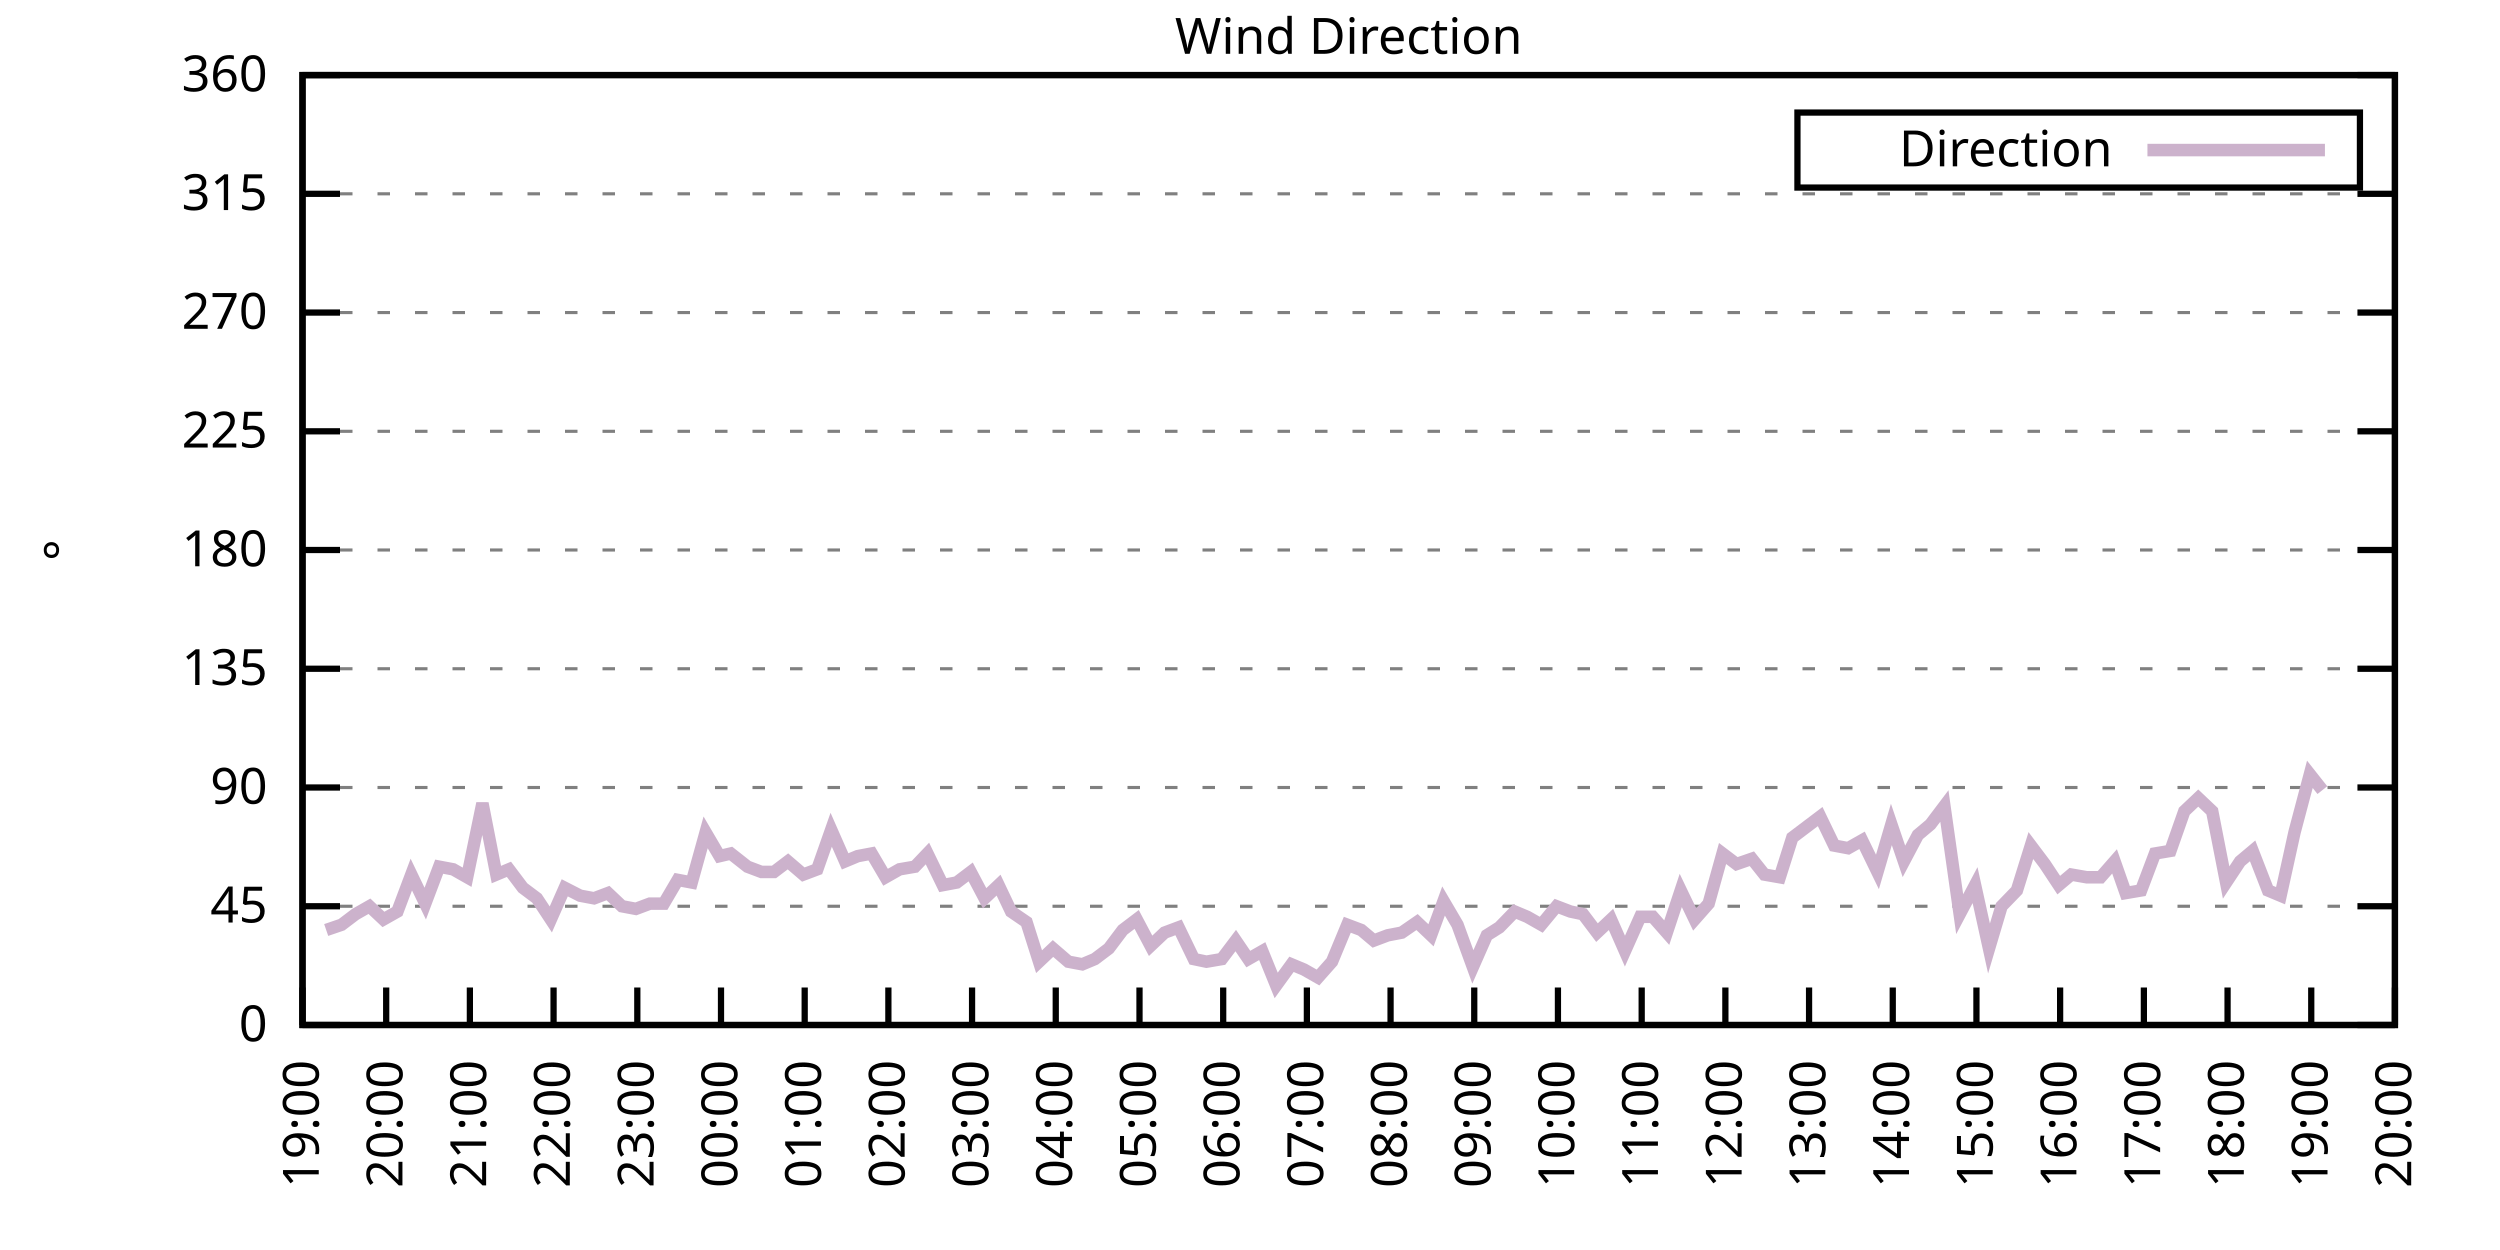
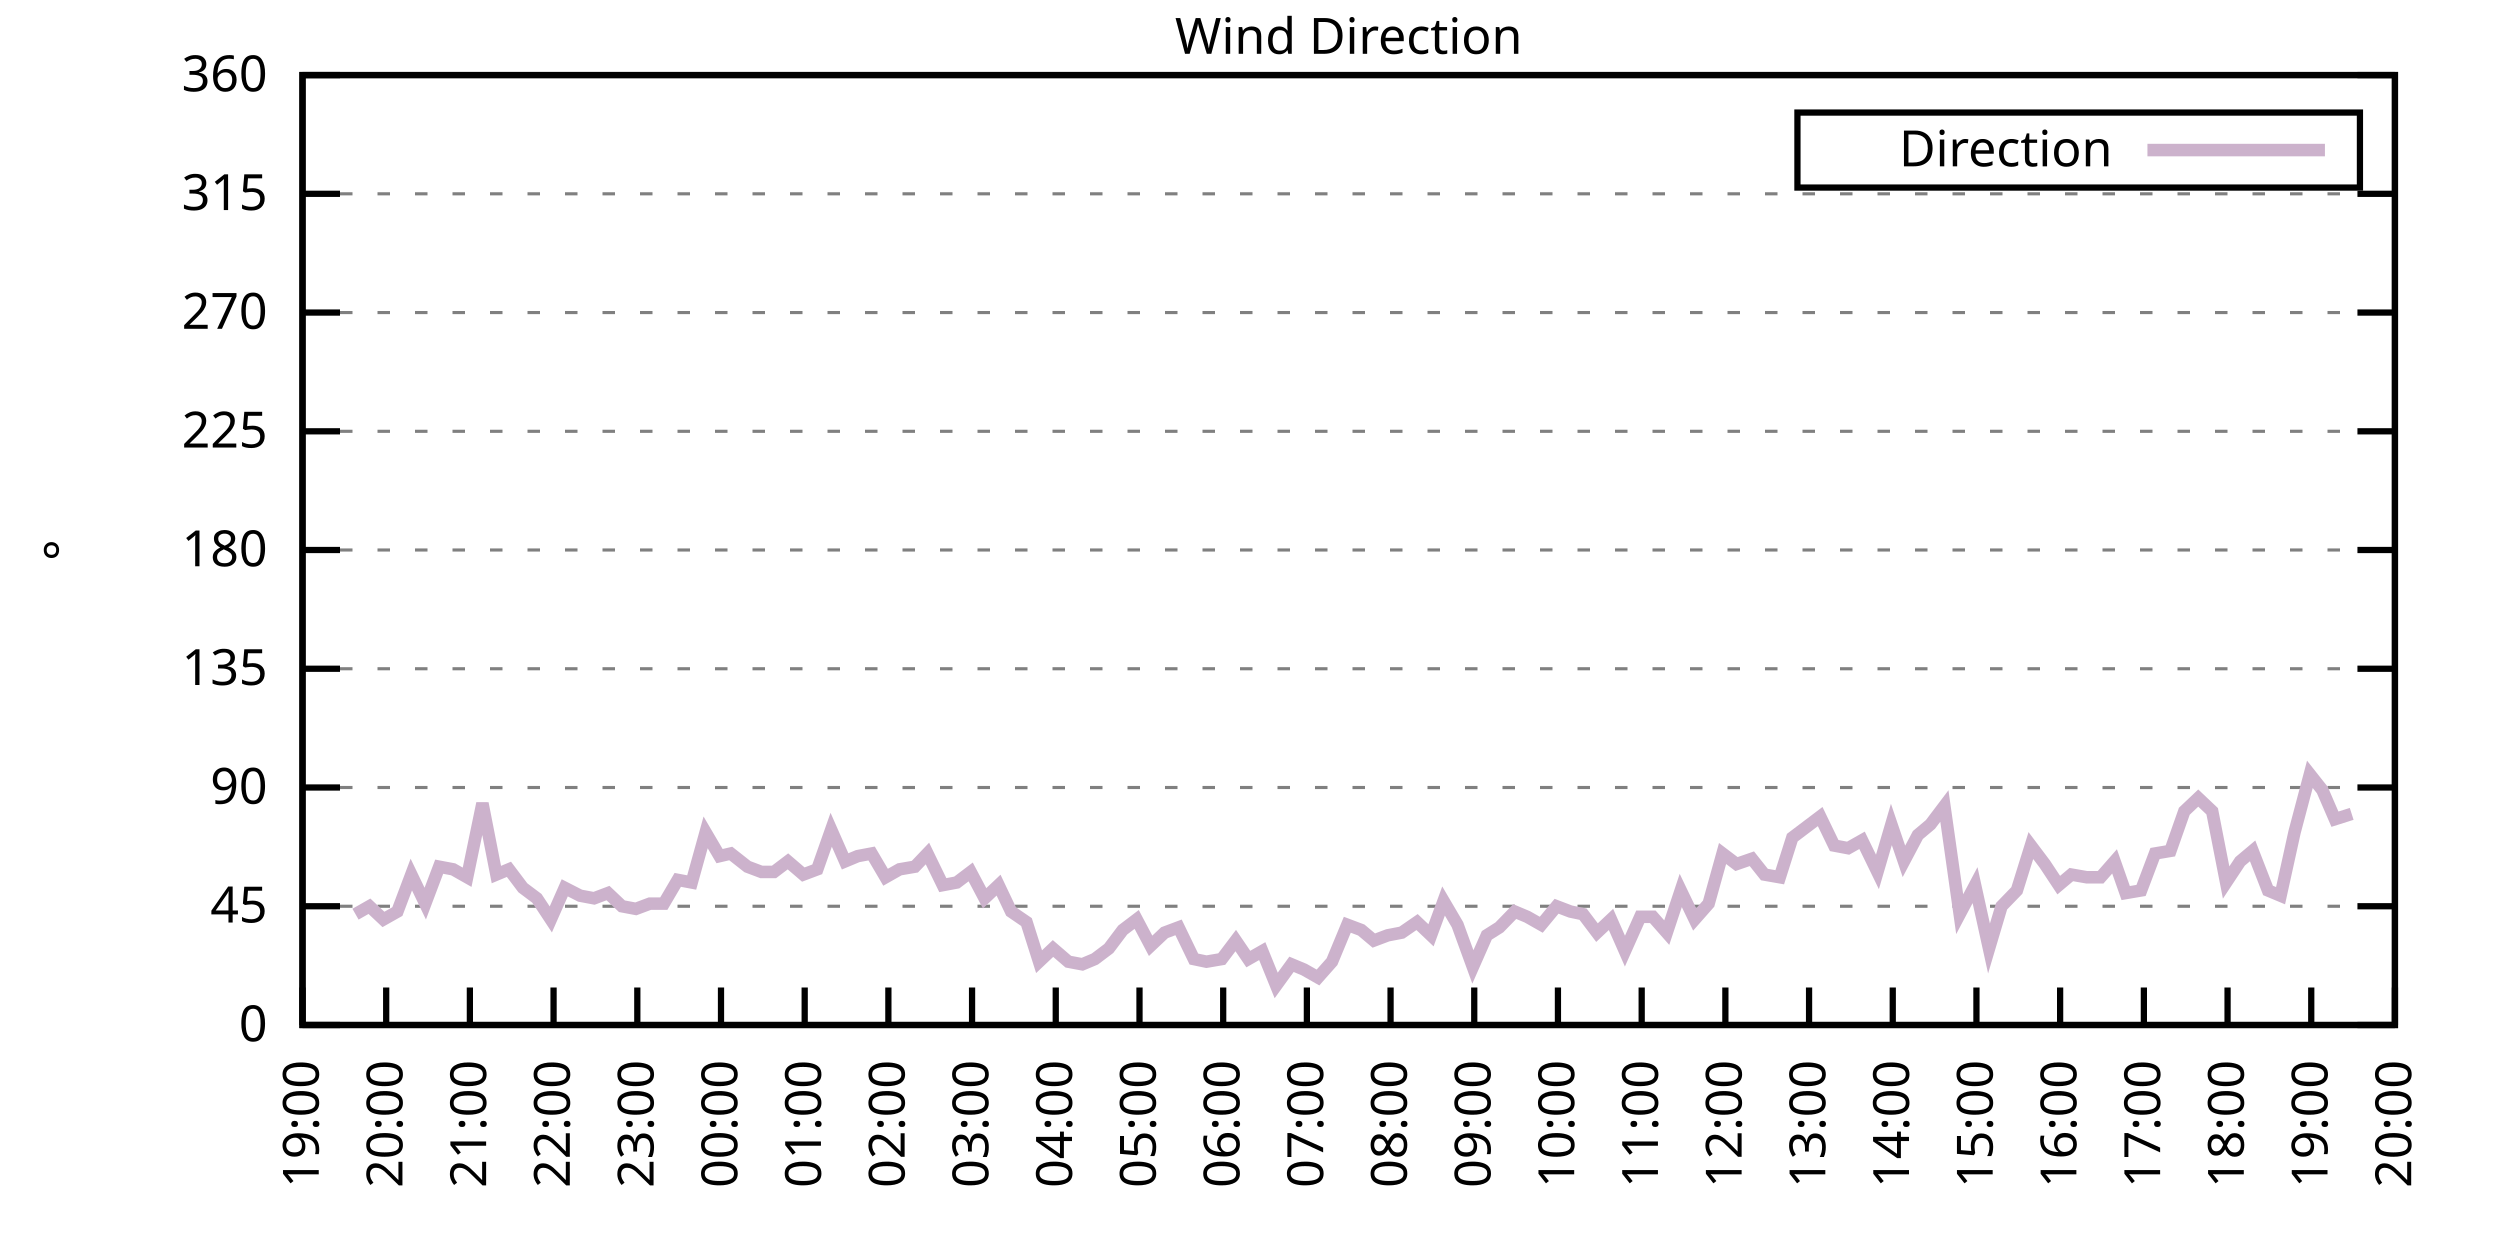
<svg xmlns="http://www.w3.org/2000/svg" xmlns:xlink="http://www.w3.org/1999/xlink" width="400" height="200" viewBox="0 0 400 200">
  <g id="gnuplot_canvas">
    <rect x="0" y="0" width="400" height="200" fill="none" />
    <defs>
      <circle id="gpDot" r="0.5" stroke-width="0.5" stroke="currentColor" />
      <path id="gpPt0" stroke-width="0.333" stroke="currentColor" d="M-1,0 h2 M0,-1 v2" />
      <path id="gpPt1" stroke-width="0.333" stroke="currentColor" d="M-1,-1 L1,1 M1,-1 L-1,1" />
      <path id="gpPt2" stroke-width="0.333" stroke="currentColor" d="M-1,0 L1,0 M0,-1 L0,1 M-1,-1 L1,1 M-1,1 L1,-1" />
      <rect id="gpPt3" stroke-width="0.333" stroke="currentColor" x="-1" y="-1" width="2" height="2" />
      <rect id="gpPt4" stroke-width="0.333" stroke="currentColor" fill="currentColor" x="-1" y="-1" width="2" height="2" />
      <circle id="gpPt5" stroke-width="0.333" stroke="currentColor" cx="0" cy="0" r="1" />
      <use xlink:href="#gpPt5" id="gpPt6" fill="currentColor" stroke="none" />
      <path id="gpPt7" stroke-width="0.333" stroke="currentColor" d="M0,-1.33 L-1.33,0.67 L1.33,0.67 z" />
      <use xlink:href="#gpPt7" id="gpPt8" fill="currentColor" stroke="none" />
      <use xlink:href="#gpPt7" id="gpPt9" stroke="currentColor" transform="rotate(180)" />
      <use xlink:href="#gpPt9" id="gpPt10" fill="currentColor" stroke="none" />
      <use xlink:href="#gpPt3" id="gpPt11" stroke="currentColor" transform="rotate(45)" />
      <use xlink:href="#gpPt11" id="gpPt12" fill="currentColor" stroke="none" />
      <path id="gpPt13" stroke-width="0.333" stroke="currentColor" d="M0,1.330 L1.265,0.411 L0.782,-1.067 L-0.782,-1.076 L-1.265,0.411 z" />
      <use xlink:href="#gpPt13" id="gpPt14" fill="currentColor" stroke="none" />
      <filter id="textbox" filterUnits="objectBoundingBox" x="0" y="0" height="1" width="1">
        <feFlood flood-color="white" flood-opacity="1" result="bgnd" />
        <feComposite in="SourceGraphic" in2="bgnd" operator="atop" />
      </filter>
      <filter id="greybox" filterUnits="objectBoundingBox" x="0" y="0" height="1" width="1">
        <feFlood flood-color="lightgrey" flood-opacity="1" result="grey" />
        <feComposite in="SourceGraphic" in2="grey" operator="atop" />
      </filter>
    </defs>
    <g fill="none" color="white" stroke="currentColor" stroke-width="1.00" stroke-linecap="butt" stroke-linejoin="miter">
</g>
    <g fill="none" color="black" stroke="currentColor" stroke-width="1.00" stroke-linecap="butt" stroke-linejoin="miter">
      <g stroke="none" shape-rendering="crispEdges">
        <polygon fill="rgb(255, 255, 255)" points="48.40,164.00 383.18,164.00 383.18,12.02 48.40,12.02 " />
      </g>
    </g>
    <g fill="none" color="black" stroke="currentColor" stroke-width="1.00" stroke-linecap="butt" stroke-linejoin="miter">
</g>
    <g fill="none" color="black" stroke="black" stroke-width="0.50" stroke-linecap="butt" stroke-linejoin="miter">
</g>
    <g fill="none" color="gray" stroke="currentColor" stroke-width="0.50" stroke-linecap="butt" stroke-linejoin="miter">
      <path stroke="gray" stroke-dasharray="2,4" class="gridline" d="M48.40,164.00 L383.19,164.00  " />
    </g>
    <g fill="none" color="gray" stroke="gray" stroke-width="1.00" stroke-linecap="butt" stroke-linejoin="miter">
</g>
    <g fill="none" color="black" stroke="currentColor" stroke-width="1.00" stroke-linecap="butt" stroke-linejoin="miter">
      <path stroke="black" d="M48.40,164.00 L54.40,164.00 M383.19,164.00 L377.19,164.00  " />
      <g transform="translate(42.80,166.60)" stroke="none" fill="black" font-family="Sans" font-size="8.00" text-anchor="end">
        <text>
          <tspan font-family="Sans"> 0</tspan>
        </text>
      </g>
    </g>
    <g fill="none" color="black" stroke="currentColor" stroke-width="1.00" stroke-linecap="butt" stroke-linejoin="miter">
</g>
    <g fill="none" color="black" stroke="black" stroke-width="0.50" stroke-linecap="butt" stroke-linejoin="miter">
</g>
    <g fill="none" color="gray" stroke="currentColor" stroke-width="0.50" stroke-linecap="butt" stroke-linejoin="miter">
      <path stroke="gray" stroke-dasharray="2,4" class="gridline" d="M48.40,145.00 L383.19,145.00  " />
    </g>
    <g fill="none" color="gray" stroke="gray" stroke-width="1.00" stroke-linecap="butt" stroke-linejoin="miter">
</g>
    <g fill="none" color="black" stroke="currentColor" stroke-width="1.00" stroke-linecap="butt" stroke-linejoin="miter">
      <path stroke="black" d="M48.40,145.00 L54.40,145.00 M383.19,145.00 L377.19,145.00  " />
      <g transform="translate(42.80,147.60)" stroke="none" fill="black" font-family="Sans" font-size="8.00" text-anchor="end">
        <text>
          <tspan font-family="Sans"> 45</tspan>
        </text>
      </g>
    </g>
    <g fill="none" color="black" stroke="currentColor" stroke-width="1.00" stroke-linecap="butt" stroke-linejoin="miter">
</g>
    <g fill="none" color="black" stroke="black" stroke-width="0.50" stroke-linecap="butt" stroke-linejoin="miter">
</g>
    <g fill="none" color="gray" stroke="currentColor" stroke-width="0.50" stroke-linecap="butt" stroke-linejoin="miter">
      <path stroke="gray" stroke-dasharray="2,4" class="gridline" d="M48.40,126.00 L383.19,126.00  " />
    </g>
    <g fill="none" color="gray" stroke="gray" stroke-width="1.00" stroke-linecap="butt" stroke-linejoin="miter">
</g>
    <g fill="none" color="black" stroke="currentColor" stroke-width="1.00" stroke-linecap="butt" stroke-linejoin="miter">
      <path stroke="black" d="M48.40,126.00 L54.40,126.00 M383.19,126.00 L377.19,126.00  " />
      <g transform="translate(42.80,128.60)" stroke="none" fill="black" font-family="Sans" font-size="8.00" text-anchor="end">
        <text>
          <tspan font-family="Sans"> 90</tspan>
        </text>
      </g>
    </g>
    <g fill="none" color="black" stroke="currentColor" stroke-width="1.00" stroke-linecap="butt" stroke-linejoin="miter">
</g>
    <g fill="none" color="black" stroke="black" stroke-width="0.50" stroke-linecap="butt" stroke-linejoin="miter">
</g>
    <g fill="none" color="gray" stroke="currentColor" stroke-width="0.50" stroke-linecap="butt" stroke-linejoin="miter">
      <path stroke="gray" stroke-dasharray="2,4" class="gridline" d="M48.40,107.00 L383.19,107.00  " />
    </g>
    <g fill="none" color="gray" stroke="gray" stroke-width="1.00" stroke-linecap="butt" stroke-linejoin="miter">
</g>
    <g fill="none" color="black" stroke="currentColor" stroke-width="1.00" stroke-linecap="butt" stroke-linejoin="miter">
      <path stroke="black" d="M48.40,107.00 L54.40,107.00 M383.19,107.00 L377.19,107.00  " />
      <g transform="translate(42.80,109.60)" stroke="none" fill="black" font-family="Sans" font-size="8.00" text-anchor="end">
        <text>
          <tspan font-family="Sans"> 135</tspan>
        </text>
      </g>
    </g>
    <g fill="none" color="black" stroke="currentColor" stroke-width="1.00" stroke-linecap="butt" stroke-linejoin="miter">
</g>
    <g fill="none" color="black" stroke="black" stroke-width="0.50" stroke-linecap="butt" stroke-linejoin="miter">
</g>
    <g fill="none" color="gray" stroke="currentColor" stroke-width="0.50" stroke-linecap="butt" stroke-linejoin="miter">
      <path stroke="gray" stroke-dasharray="2,4" class="gridline" d="M48.40,88.00 L383.19,88.00  " />
    </g>
    <g fill="none" color="gray" stroke="gray" stroke-width="1.00" stroke-linecap="butt" stroke-linejoin="miter">
</g>
    <g fill="none" color="black" stroke="currentColor" stroke-width="1.00" stroke-linecap="butt" stroke-linejoin="miter">
      <path stroke="black" d="M48.40,88.00 L54.40,88.00 M383.19,88.00 L377.19,88.00  " />
      <g transform="translate(42.80,90.60)" stroke="none" fill="black" font-family="Sans" font-size="8.00" text-anchor="end">
        <text>
          <tspan font-family="Sans"> 180</tspan>
        </text>
      </g>
    </g>
    <g fill="none" color="black" stroke="currentColor" stroke-width="1.00" stroke-linecap="butt" stroke-linejoin="miter">
</g>
    <g fill="none" color="black" stroke="black" stroke-width="0.50" stroke-linecap="butt" stroke-linejoin="miter">
</g>
    <g fill="none" color="gray" stroke="currentColor" stroke-width="0.50" stroke-linecap="butt" stroke-linejoin="miter">
      <path stroke="gray" stroke-dasharray="2,4" class="gridline" d="M48.40,69.01 L383.19,69.01  " />
    </g>
    <g fill="none" color="gray" stroke="gray" stroke-width="1.00" stroke-linecap="butt" stroke-linejoin="miter">
</g>
    <g fill="none" color="black" stroke="currentColor" stroke-width="1.00" stroke-linecap="butt" stroke-linejoin="miter">
      <path stroke="black" d="M48.40,69.01 L54.40,69.01 M383.19,69.01 L377.19,69.01  " />
      <g transform="translate(42.80,71.61)" stroke="none" fill="black" font-family="Sans" font-size="8.00" text-anchor="end">
        <text>
          <tspan font-family="Sans"> 225</tspan>
        </text>
      </g>
    </g>
    <g fill="none" color="black" stroke="currentColor" stroke-width="1.00" stroke-linecap="butt" stroke-linejoin="miter">
</g>
    <g fill="none" color="black" stroke="black" stroke-width="0.50" stroke-linecap="butt" stroke-linejoin="miter">
</g>
    <g fill="none" color="gray" stroke="currentColor" stroke-width="0.50" stroke-linecap="butt" stroke-linejoin="miter">
      <path stroke="gray" stroke-dasharray="2,4" class="gridline" d="M48.40,50.01 L383.19,50.01  " />
    </g>
    <g fill="none" color="gray" stroke="gray" stroke-width="1.00" stroke-linecap="butt" stroke-linejoin="miter">
</g>
    <g fill="none" color="black" stroke="currentColor" stroke-width="1.00" stroke-linecap="butt" stroke-linejoin="miter">
      <path stroke="black" d="M48.40,50.01 L54.40,50.01 M383.19,50.01 L377.19,50.01  " />
      <g transform="translate(42.80,52.61)" stroke="none" fill="black" font-family="Sans" font-size="8.00" text-anchor="end">
        <text>
          <tspan font-family="Sans"> 270</tspan>
        </text>
      </g>
    </g>
    <g fill="none" color="black" stroke="currentColor" stroke-width="1.00" stroke-linecap="butt" stroke-linejoin="miter">
</g>
    <g fill="none" color="black" stroke="black" stroke-width="0.50" stroke-linecap="butt" stroke-linejoin="miter">
</g>
    <g fill="none" color="gray" stroke="currentColor" stroke-width="0.50" stroke-linecap="butt" stroke-linejoin="miter">
      <path stroke="gray" stroke-dasharray="2,4" class="gridline" d="M48.40,31.01 L383.19,31.01  " />
    </g>
    <g fill="none" color="gray" stroke="gray" stroke-width="1.00" stroke-linecap="butt" stroke-linejoin="miter">
</g>
    <g fill="none" color="black" stroke="currentColor" stroke-width="1.00" stroke-linecap="butt" stroke-linejoin="miter">
      <path stroke="black" d="M48.40,31.01 L54.40,31.01 M383.19,31.01 L377.19,31.01  " />
      <g transform="translate(42.80,33.61)" stroke="none" fill="black" font-family="Sans" font-size="8.00" text-anchor="end">
        <text>
          <tspan font-family="Sans"> 315</tspan>
        </text>
      </g>
    </g>
    <g fill="none" color="black" stroke="currentColor" stroke-width="1.00" stroke-linecap="butt" stroke-linejoin="miter">
</g>
    <g fill="none" color="black" stroke="black" stroke-width="0.50" stroke-linecap="butt" stroke-linejoin="miter">
</g>
    <g fill="none" color="gray" stroke="currentColor" stroke-width="0.50" stroke-linecap="butt" stroke-linejoin="miter">
      <path stroke="gray" stroke-dasharray="2,4" class="gridline" d="M48.40,12.01 L383.19,12.01  " />
    </g>
    <g fill="none" color="gray" stroke="gray" stroke-width="1.00" stroke-linecap="butt" stroke-linejoin="miter">
</g>
    <g fill="none" color="black" stroke="currentColor" stroke-width="1.00" stroke-linecap="butt" stroke-linejoin="miter">
      <path stroke="black" d="M48.40,12.01 L54.40,12.01 M383.19,12.01 L377.19,12.01  " />
      <g transform="translate(42.80,14.61)" stroke="none" fill="black" font-family="Sans" font-size="8.00" text-anchor="end">
        <text>
          <tspan font-family="Sans"> 360</tspan>
        </text>
      </g>
    </g>
    <g fill="none" color="black" stroke="currentColor" stroke-width="1.00" stroke-linecap="butt" stroke-linejoin="miter">
      <path stroke="black" d="M48.40,164.00 L48.40,158.00  " />
      <g transform="translate(51.00,169.60) rotate(270.00)" stroke="none" fill="black" font-family="Sans" font-size="8.00" text-anchor="end">
        <text>
          <tspan font-family="Sans">19:00</tspan>
        </text>
      </g>
    </g>
    <g fill="none" color="black" stroke="currentColor" stroke-width="1.00" stroke-linecap="butt" stroke-linejoin="miter">
      <path stroke="black" d="M61.79,164.00 L61.79,158.00  " />
      <g transform="translate(64.39,169.60) rotate(270.00)" stroke="none" fill="black" font-family="Sans" font-size="8.00" text-anchor="end">
        <text>
          <tspan font-family="Sans">20:00</tspan>
        </text>
      </g>
    </g>
    <g fill="none" color="black" stroke="currentColor" stroke-width="1.00" stroke-linecap="butt" stroke-linejoin="miter">
      <path stroke="black" d="M75.18,164.00 L75.18,158.00  " />
      <g transform="translate(77.78,169.60) rotate(270.00)" stroke="none" fill="black" font-family="Sans" font-size="8.00" text-anchor="end">
        <text>
          <tspan font-family="Sans">21:00</tspan>
        </text>
      </g>
    </g>
    <g fill="none" color="black" stroke="currentColor" stroke-width="1.00" stroke-linecap="butt" stroke-linejoin="miter">
      <path stroke="black" d="M88.57,164.00 L88.57,158.00  " />
      <g transform="translate(91.17,169.60) rotate(270.00)" stroke="none" fill="black" font-family="Sans" font-size="8.00" text-anchor="end">
        <text>
          <tspan font-family="Sans">22:00</tspan>
        </text>
      </g>
    </g>
    <g fill="none" color="black" stroke="currentColor" stroke-width="1.00" stroke-linecap="butt" stroke-linejoin="miter">
      <path stroke="black" d="M101.97,164.00 L101.97,158.00  " />
      <g transform="translate(104.57,169.60) rotate(270.00)" stroke="none" fill="black" font-family="Sans" font-size="8.00" text-anchor="end">
        <text>
          <tspan font-family="Sans">23:00</tspan>
        </text>
      </g>
    </g>
    <g fill="none" color="black" stroke="currentColor" stroke-width="1.00" stroke-linecap="butt" stroke-linejoin="miter">
      <path stroke="black" d="M115.36,164.00 L115.36,158.00  " />
      <g transform="translate(117.96,169.60) rotate(270.00)" stroke="none" fill="black" font-family="Sans" font-size="8.00" text-anchor="end">
        <text>
          <tspan font-family="Sans">00:00</tspan>
        </text>
      </g>
    </g>
    <g fill="none" color="black" stroke="currentColor" stroke-width="1.00" stroke-linecap="butt" stroke-linejoin="miter">
      <path stroke="black" d="M128.75,164.00 L128.75,158.00  " />
      <g transform="translate(131.35,169.60) rotate(270.00)" stroke="none" fill="black" font-family="Sans" font-size="8.00" text-anchor="end">
        <text>
          <tspan font-family="Sans">01:00</tspan>
        </text>
      </g>
    </g>
    <g fill="none" color="black" stroke="currentColor" stroke-width="1.00" stroke-linecap="butt" stroke-linejoin="miter">
      <path stroke="black" d="M142.14,164.00 L142.14,158.00  " />
      <g transform="translate(144.74,169.60) rotate(270.00)" stroke="none" fill="black" font-family="Sans" font-size="8.00" text-anchor="end">
        <text>
          <tspan font-family="Sans">02:00</tspan>
        </text>
      </g>
    </g>
    <g fill="none" color="black" stroke="currentColor" stroke-width="1.00" stroke-linecap="butt" stroke-linejoin="miter">
      <path stroke="black" d="M155.53,164.00 L155.53,158.00  " />
      <g transform="translate(158.13,169.60) rotate(270.00)" stroke="none" fill="black" font-family="Sans" font-size="8.00" text-anchor="end">
        <text>
          <tspan font-family="Sans">03:00</tspan>
        </text>
      </g>
    </g>
    <g fill="none" color="black" stroke="currentColor" stroke-width="1.00" stroke-linecap="butt" stroke-linejoin="miter">
      <path stroke="black" d="M168.92,164.00 L168.92,158.00  " />
      <g transform="translate(171.52,169.60) rotate(270.00)" stroke="none" fill="black" font-family="Sans" font-size="8.00" text-anchor="end">
        <text>
          <tspan font-family="Sans">04:00</tspan>
        </text>
      </g>
    </g>
    <g fill="none" color="black" stroke="currentColor" stroke-width="1.00" stroke-linecap="butt" stroke-linejoin="miter">
      <path stroke="black" d="M182.32,164.00 L182.32,158.00  " />
      <g transform="translate(184.92,169.60) rotate(270.00)" stroke="none" fill="black" font-family="Sans" font-size="8.00" text-anchor="end">
        <text>
          <tspan font-family="Sans">05:00</tspan>
        </text>
      </g>
    </g>
    <g fill="none" color="black" stroke="currentColor" stroke-width="1.00" stroke-linecap="butt" stroke-linejoin="miter">
      <path stroke="black" d="M195.71,164.00 L195.71,158.00  " />
      <g transform="translate(198.31,169.60) rotate(270.00)" stroke="none" fill="black" font-family="Sans" font-size="8.00" text-anchor="end">
        <text>
          <tspan font-family="Sans">06:00</tspan>
        </text>
      </g>
    </g>
    <g fill="none" color="black" stroke="currentColor" stroke-width="1.00" stroke-linecap="butt" stroke-linejoin="miter">
      <path stroke="black" d="M209.10,164.00 L209.10,158.00  " />
      <g transform="translate(211.70,169.60) rotate(270.00)" stroke="none" fill="black" font-family="Sans" font-size="8.00" text-anchor="end">
        <text>
          <tspan font-family="Sans">07:00</tspan>
        </text>
      </g>
    </g>
    <g fill="none" color="black" stroke="currentColor" stroke-width="1.00" stroke-linecap="butt" stroke-linejoin="miter">
      <path stroke="black" d="M222.49,164.00 L222.49,158.00  " />
      <g transform="translate(225.09,169.60) rotate(270.00)" stroke="none" fill="black" font-family="Sans" font-size="8.00" text-anchor="end">
        <text>
          <tspan font-family="Sans">08:00</tspan>
        </text>
      </g>
    </g>
    <g fill="none" color="black" stroke="currentColor" stroke-width="1.00" stroke-linecap="butt" stroke-linejoin="miter">
      <path stroke="black" d="M235.88,164.00 L235.88,158.00  " />
      <g transform="translate(238.48,169.60) rotate(270.00)" stroke="none" fill="black" font-family="Sans" font-size="8.00" text-anchor="end">
        <text>
          <tspan font-family="Sans">09:00</tspan>
        </text>
      </g>
    </g>
    <g fill="none" color="black" stroke="currentColor" stroke-width="1.00" stroke-linecap="butt" stroke-linejoin="miter">
      <path stroke="black" d="M249.27,164.00 L249.27,158.00  " />
      <g transform="translate(251.87,169.60) rotate(270.00)" stroke="none" fill="black" font-family="Sans" font-size="8.00" text-anchor="end">
        <text>
          <tspan font-family="Sans">10:00</tspan>
        </text>
      </g>
    </g>
    <g fill="none" color="black" stroke="currentColor" stroke-width="1.00" stroke-linecap="butt" stroke-linejoin="miter">
      <path stroke="black" d="M262.67,164.00 L262.67,158.00  " />
      <g transform="translate(265.27,169.60) rotate(270.00)" stroke="none" fill="black" font-family="Sans" font-size="8.00" text-anchor="end">
        <text>
          <tspan font-family="Sans">11:00</tspan>
        </text>
      </g>
    </g>
    <g fill="none" color="black" stroke="currentColor" stroke-width="1.00" stroke-linecap="butt" stroke-linejoin="miter">
      <path stroke="black" d="M276.06,164.00 L276.06,158.00  " />
      <g transform="translate(278.66,169.60) rotate(270.00)" stroke="none" fill="black" font-family="Sans" font-size="8.00" text-anchor="end">
        <text>
          <tspan font-family="Sans">12:00</tspan>
        </text>
      </g>
    </g>
    <g fill="none" color="black" stroke="currentColor" stroke-width="1.00" stroke-linecap="butt" stroke-linejoin="miter">
      <path stroke="black" d="M289.45,164.00 L289.45,158.00  " />
      <g transform="translate(292.05,169.60) rotate(270.00)" stroke="none" fill="black" font-family="Sans" font-size="8.00" text-anchor="end">
        <text>
          <tspan font-family="Sans">13:00</tspan>
        </text>
      </g>
    </g>
    <g fill="none" color="black" stroke="currentColor" stroke-width="1.00" stroke-linecap="butt" stroke-linejoin="miter">
      <path stroke="black" d="M302.84,164.00 L302.84,158.00  " />
      <g transform="translate(305.44,169.60) rotate(270.00)" stroke="none" fill="black" font-family="Sans" font-size="8.00" text-anchor="end">
        <text>
          <tspan font-family="Sans">14:00</tspan>
        </text>
      </g>
    </g>
    <g fill="none" color="black" stroke="currentColor" stroke-width="1.00" stroke-linecap="butt" stroke-linejoin="miter">
      <path stroke="black" d="M316.23,164.00 L316.23,158.00  " />
      <g transform="translate(318.83,169.60) rotate(270.00)" stroke="none" fill="black" font-family="Sans" font-size="8.00" text-anchor="end">
        <text>
          <tspan font-family="Sans">15:00</tspan>
        </text>
      </g>
    </g>
    <g fill="none" color="black" stroke="currentColor" stroke-width="1.00" stroke-linecap="butt" stroke-linejoin="miter">
      <path stroke="black" d="M329.62,164.00 L329.62,158.00  " />
      <g transform="translate(332.22,169.60) rotate(270.00)" stroke="none" fill="black" font-family="Sans" font-size="8.00" text-anchor="end">
        <text>
          <tspan font-family="Sans">16:00</tspan>
        </text>
      </g>
    </g>
    <g fill="none" color="black" stroke="currentColor" stroke-width="1.00" stroke-linecap="butt" stroke-linejoin="miter">
      <path stroke="black" d="M343.02,164.00 L343.02,158.00  " />
      <g transform="translate(345.62,169.60) rotate(270.00)" stroke="none" fill="black" font-family="Sans" font-size="8.00" text-anchor="end">
        <text>
          <tspan font-family="Sans">17:00</tspan>
        </text>
      </g>
    </g>
    <g fill="none" color="black" stroke="currentColor" stroke-width="1.00" stroke-linecap="butt" stroke-linejoin="miter">
      <path stroke="black" d="M356.41,164.00 L356.41,158.00  " />
      <g transform="translate(359.01,169.60) rotate(270.00)" stroke="none" fill="black" font-family="Sans" font-size="8.00" text-anchor="end">
        <text>
          <tspan font-family="Sans">18:00</tspan>
        </text>
      </g>
    </g>
    <g fill="none" color="black" stroke="currentColor" stroke-width="1.00" stroke-linecap="butt" stroke-linejoin="miter">
      <path stroke="black" d="M369.80,164.00 L369.80,158.00  " />
      <g transform="translate(372.40,169.60) rotate(270.00)" stroke="none" fill="black" font-family="Sans" font-size="8.00" text-anchor="end">
        <text>
          <tspan font-family="Sans">19:00</tspan>
        </text>
      </g>
    </g>
    <g fill="none" color="black" stroke="currentColor" stroke-width="1.00" stroke-linecap="butt" stroke-linejoin="miter">
      <path stroke="black" d="M383.19,164.00 L383.19,158.00  " />
      <g transform="translate(385.79,169.60) rotate(270.00)" stroke="none" fill="black" font-family="Sans" font-size="8.00" text-anchor="end">
        <text>
          <tspan font-family="Sans">20:00</tspan>
        </text>
      </g>
    </g>
    <g fill="none" color="black" stroke="currentColor" stroke-width="1.00" stroke-linecap="butt" stroke-linejoin="miter">
</g>
    <g fill="none" color="black" stroke="currentColor" stroke-width="1.00" stroke-linecap="butt" stroke-linejoin="miter">
      <path stroke="black" d="M48.40,12.01 L48.40,164.00 L383.19,164.00 L383.19,12.01 L48.40,12.01 Z  " />
    </g>
    <g fill="none" color="black" stroke="currentColor" stroke-width="1.00" stroke-linecap="butt" stroke-linejoin="miter">
</g>
    <g fill="none" color="black" stroke="currentColor" stroke-width="1.00" stroke-linecap="butt" stroke-linejoin="miter">
      <path stroke="black" d="M287.59,30.01 L287.59,18.01 L377.59,18.01 L377.59,30.01 L287.59,30.01 Z  " />
    </g>
    <g id="Wind_direction_plot_1">
      <g fill="none" color="white" stroke="black" stroke-width="2.00" stroke-linecap="butt" stroke-linejoin="miter">
</g>
      <g fill="none" color="black" stroke="currentColor" stroke-width="2.00" stroke-linecap="butt" stroke-linejoin="miter">
        <g transform="translate(337.99,26.61)" stroke="none" fill="black" font-family="Sans" font-size="8.00" text-anchor="end">
          <text>
            <tspan font-family="Sans">Direction</tspan>
          </text>
        </g>
      </g>
      <g fill="none" color="black" stroke="currentColor" stroke-width="2.00" stroke-linecap="butt" stroke-linejoin="miter">
-         <path stroke="rgb(204, 178, 204)" d="M343.59,24.01 L371.99,24.01 M52.19,148.80 L54.65,147.96 L56.88,146.27 L59.11,145.00 L61.35,147.11 L63.58,145.85   L65.81,139.93 L68.04,144.58 L70.27,138.67 L72.50,139.09 L74.74,140.36 L77.19,128.54 L79.42,139.93 L81.43,139.09   L83.66,142.05 L85.90,143.73 L88.13,147.11 L90.36,142.05 L92.82,143.31 L95.05,143.73 L97.28,142.89 L99.51,145.00   L101.74,145.42 L103.98,144.58 L106.21,144.58 L108.44,140.78 L110.67,141.20 L112.90,133.18 L115.13,136.98 L116.92,136.56   L119.60,138.67 L121.83,139.51 L123.84,139.51 L126.07,137.82 L128.53,139.93 L130.76,139.09 L132.99,132.76 L135.22,137.82   L137.23,136.98 L139.46,136.56 L141.69,140.36 L143.93,139.09 L146.38,138.67 L148.39,136.56 L150.85,141.62 L153.08,141.20   L155.31,139.51 L157.54,143.73 L159.77,141.62 L161.78,145.85 L164.24,147.53 L166.25,153.87 L168.48,151.76 L170.93,153.87   L173.17,154.29 L175.17,153.45 L177.41,151.76 L179.64,148.80 L181.87,147.11 L184.10,151.33 L186.33,149.22 L188.57,148.38   L191.02,153.45 L193.03,153.87 L195.48,153.45 L197.72,150.49 L199.73,153.45 L201.96,152.18 L204.19,157.67 L206.64,154.29   L208.65,155.13 L210.88,156.40 L213.12,153.87 L215.57,147.96 L217.80,148.80 L219.81,150.49 L222.04,149.65 L224.28,149.22   L226.73,147.53 L228.96,149.65 L230.97,144.16 L233.20,147.96 L235.66,154.71 L237.89,149.65 L239.90,148.38 L242.36,145.85   L244.36,146.69 L246.60,147.96 L249.05,145.00 L251.28,145.85 L253.29,146.27 L255.52,149.22 L257.76,147.11 L259.99,152.18   L262.44,146.69 L264.45,146.69 L266.68,149.22 L268.92,142.47 L271.15,147.11 L273.38,144.58 L275.61,136.56 L277.84,138.25   L280.30,137.40 L282.31,139.93 L284.76,140.36 L286.77,134.02 L291.23,130.65 L293.47,135.29 L295.70,135.71 L297.93,134.45   L300.39,139.51 L302.62,131.91 L304.63,137.82 L306.86,133.60 L308.87,131.91 L311.10,128.96 L313.55,146.27 L316.01,141.62   L318.24,151.76 L320.25,145.00 L322.70,142.47 L324.94,135.29 L327.17,138.25 L329.40,141.62 L331.41,139.93 L333.86,140.36   L336.10,140.36 L338.33,137.82 L340.11,142.89 L342.57,142.47 L344.80,136.56 L347.26,136.14 L349.49,129.80 L351.72,127.69   L353.95,129.80 L356.18,141.20 L358.42,137.82 L360.42,136.14 L362.88,142.47 L364.89,143.31 L367.12,133.18 L369.58,123.89   L371.58,126.42  " />
+         <path stroke="rgb(204, 178, 204)" d="M343.59,24.01 L371.99,24.01 M56.88,146.27 L59.11,145.00 L61.35,147.11 L63.58,145.85 L65.81,139.93 L68.04,144.58   L70.27,138.67 L72.50,139.09 L74.74,140.36 L77.19,128.54 L79.42,139.93 L81.43,139.09 L83.66,142.05 L85.90,143.73   L88.13,147.11 L90.36,142.05 L92.82,143.31 L95.05,143.73 L97.28,142.89 L99.51,145.00 L101.74,145.42 L103.98,144.58   L106.21,144.58 L108.44,140.78 L110.67,141.20 L112.90,133.18 L115.13,136.98 L116.92,136.56 L119.60,138.67 L121.83,139.51   L123.84,139.51 L126.07,137.82 L128.53,139.93 L130.76,139.09 L132.99,132.76 L135.22,137.82 L137.23,136.98 L139.46,136.56   L141.69,140.36 L143.93,139.09 L146.38,138.67 L148.39,136.56 L150.85,141.62 L153.08,141.20 L155.31,139.51 L157.54,143.73   L159.77,141.62 L161.78,145.85 L164.24,147.53 L166.25,153.87 L168.48,151.76 L170.93,153.87 L173.17,154.29 L175.17,153.45   L177.41,151.76 L179.64,148.80 L181.87,147.11 L184.10,151.33 L186.33,149.22 L188.57,148.38 L191.02,153.45 L193.03,153.87   L195.48,153.45 L197.72,150.49 L199.73,153.45 L201.96,152.18 L204.19,157.67 L206.64,154.29 L208.65,155.13 L210.88,156.40   L213.12,153.87 L215.57,147.96 L217.80,148.80 L219.81,150.49 L222.04,149.65 L224.28,149.22 L226.73,147.53 L228.96,149.65   L230.97,144.16 L233.20,147.96 L235.66,154.71 L237.89,149.65 L239.90,148.38 L242.36,145.85 L244.36,146.69 L246.60,147.96   L249.05,145.00 L251.28,145.85 L253.29,146.27 L255.52,149.22 L257.76,147.11 L259.99,152.18 L262.44,146.69 L264.45,146.69   L266.68,149.22 L268.92,142.47 L271.15,147.11 L273.38,144.58 L275.61,136.56 L277.84,138.25 L280.30,137.40 L282.31,139.93   L284.76,140.36 L286.77,134.02 L291.23,130.65 L293.47,135.29 L295.70,135.71 L297.93,134.45 L300.39,139.51 L302.62,131.91   L304.63,137.82 L306.86,133.60 L308.87,131.91 L311.10,128.96 L313.55,146.27 L316.01,141.62 L318.24,151.76 L320.25,145.00   L322.70,142.47 L324.94,135.29 L327.17,138.25 L329.40,141.62 L331.41,139.93 L333.86,140.36 L336.10,140.36 L338.33,137.82   L340.11,142.89 L342.57,142.47 L344.80,136.56 L347.26,136.14 L349.49,129.80 L351.72,127.69 L353.95,129.80 L356.18,141.20   L358.42,137.82 L360.42,136.14 L362.88,142.47 L364.89,143.31 L367.12,133.18 L369.58,123.89 L371.58,126.42 L373.59,131.07   L376.27,130.22  " />
      </g>
    </g>
    <g fill="none" color="black" stroke="currentColor" stroke-width="2.00" stroke-linecap="butt" stroke-linejoin="miter">
</g>
    <g fill="none" color="black" stroke="black" stroke-width="1.00" stroke-linecap="butt" stroke-linejoin="miter">
</g>
    <g fill="none" color="black" stroke="currentColor" stroke-width="1.00" stroke-linecap="butt" stroke-linejoin="miter">
      <path stroke="black" d="M48.40,12.01 L48.40,164.00 L383.19,164.00 L383.19,12.01 L48.40,12.01 Z  " />
      <g transform="translate(12.80,88.01) rotate(270.00)" stroke="none" fill="black" font-family="Sans" font-size="8.00" text-anchor="middle">
        <text>
          <tspan font-family="Sans">°</tspan>
        </text>
      </g>
    </g>
    <g fill="none" color="black" stroke="currentColor" stroke-width="1.00" stroke-linecap="butt" stroke-linejoin="miter">
</g>
    <g fill="none" color="black" stroke="currentColor" stroke-width="1.00" stroke-linecap="butt" stroke-linejoin="miter">
      <g transform="translate(215.79,8.61)" stroke="none" fill="black" font-family="Sans" font-size="8.00" text-anchor="middle">
        <text>
          <tspan font-family="Sans">Wind Direction</tspan>
        </text>
      </g>
    </g>
    <g fill="none" color="black" stroke="currentColor" stroke-width="1.00" stroke-linecap="butt" stroke-linejoin="miter">
</g>
  </g>
</svg>
